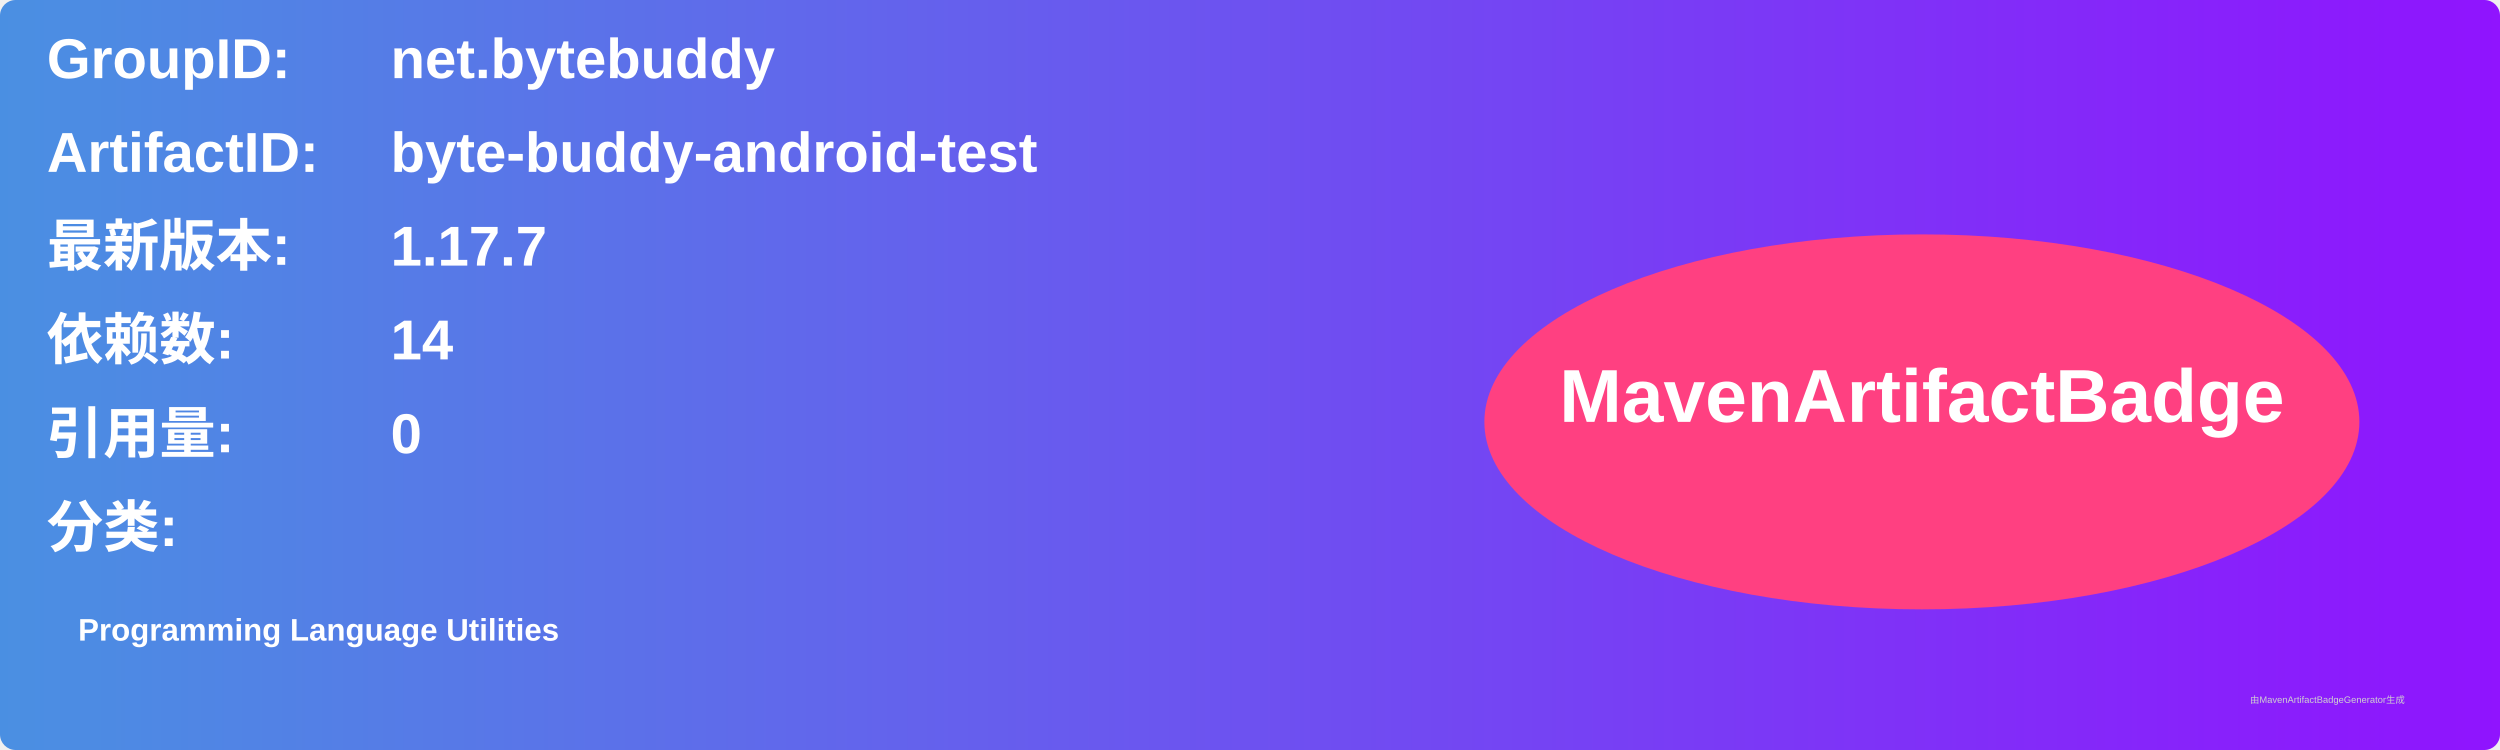
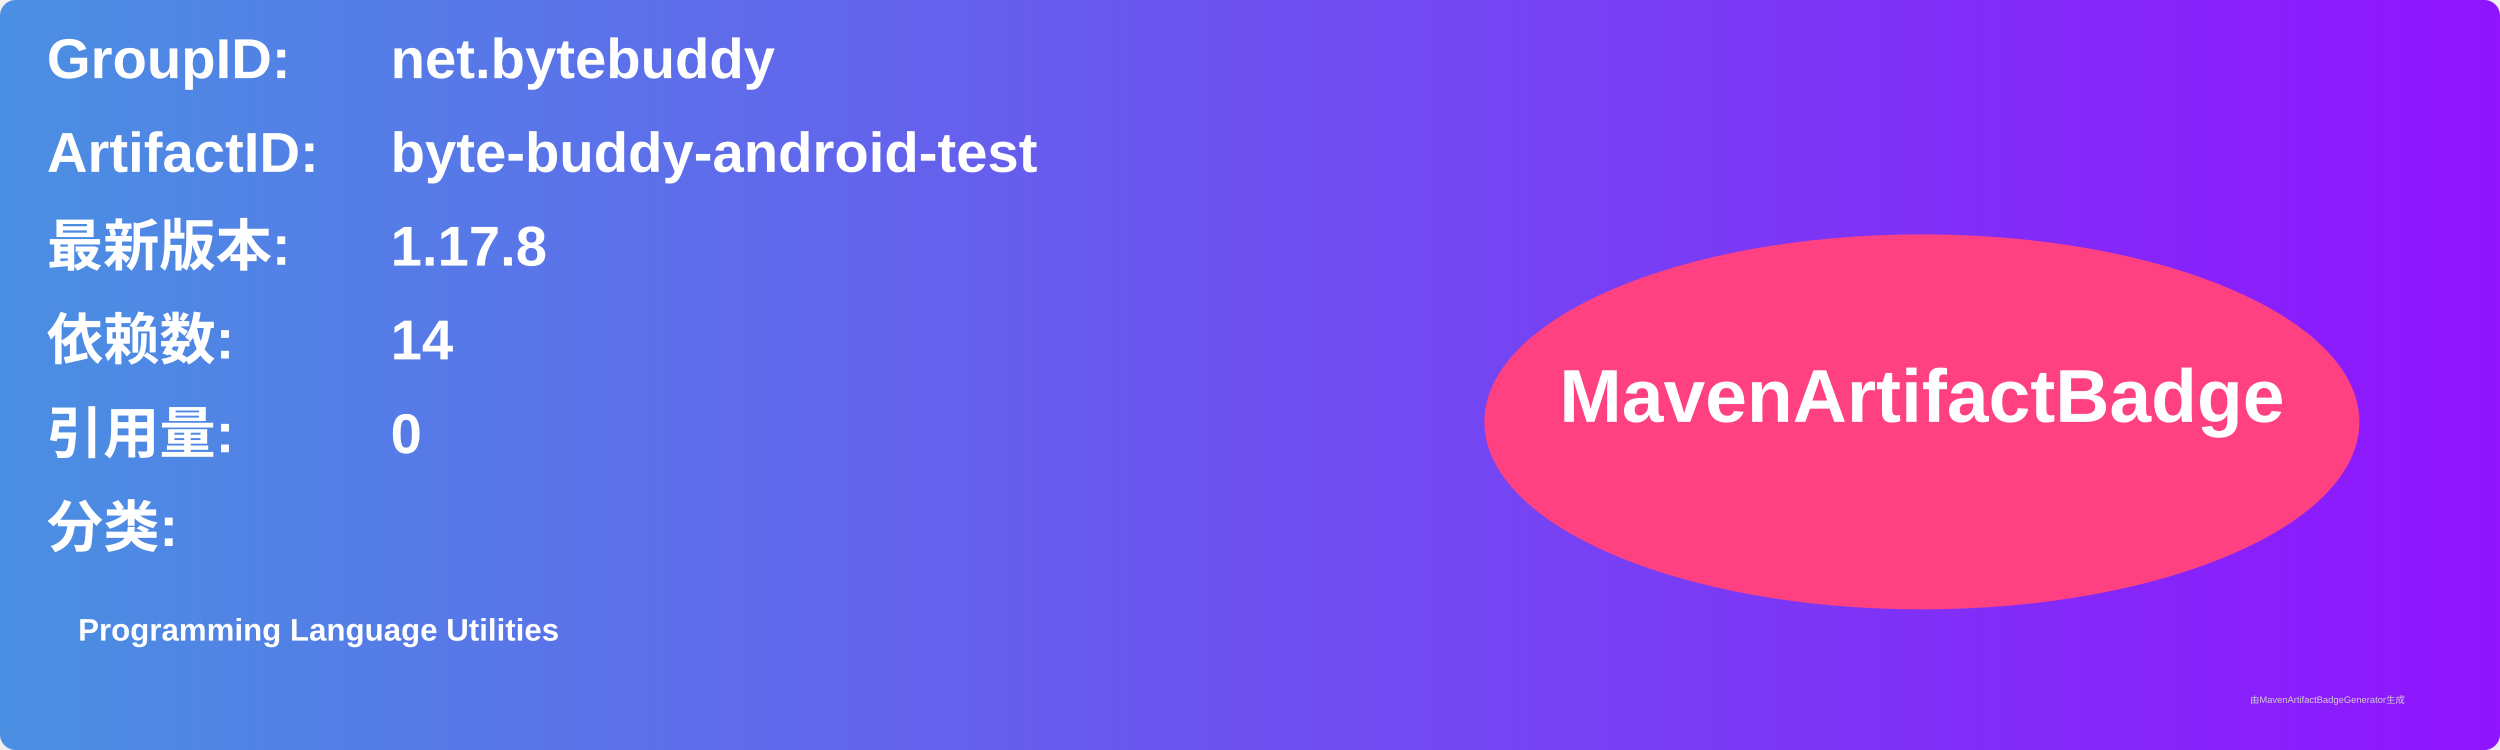
<svg xmlns="http://www.w3.org/2000/svg" width="800" height="240" viewBox="0 0 800 240">
  <linearGradient id="grad" x1="0%" y1="0%" x2="100%" y2="0%">
    <stop offset="0%" stop-color="#4a90e2" />
    <stop offset="100%" stop-color="#9013fe" />
  </linearGradient>
  <rect width="100%" height="100%" rx="5" ry="5" fill="url(#grad)" />
  <g transform="translate(15, 15)">
    <text x="0" y="10" font-family="Arial" font-size="18" fill="white" font-weight="bold" width="260">GroupID:</text>
    <text x="110" y="10" font-family="Arial" font-size="18" fill="white" font-weight="bold" width="460">net.bytebuddy</text>
    <text x="0" y="40" font-family="Arial" font-size="18" fill="white" font-weight="bold" width="260">ArtifactID:</text>
    <text x="110" y="40" font-family="Arial" font-size="18" fill="white" font-weight="bold" width="460">byte-buddy-android-test</text>
    <text x="0" y="70" font-family="Arial" font-size="18" fill="white" font-weight="bold">最新版本:</text>
    <text x="110" y="70" font-family="Arial" font-size="18" fill="white" font-weight="bold">
-       <tspan font-weight="bold">1.17.7</tspan>
+       <tspan font-weight="bold">1.17.8</tspan>
    </text>
    <text x="0" y="100" font-family="Arial" font-size="18" fill="white" font-weight="bold">依赖数: </text>
    <text x="110" y="100" font-family="Arial" font-size="18" fill="white">
      <tspan font-weight="bold">14</tspan>
    </text>
    <text x="0" y="130" font-family="Arial" font-size="18" fill="white" font-weight="bold">引用量: </text>
    <text x="110" y="130" font-family="Arial" font-size="18" fill="white">
      <tspan font-weight="bold">0</tspan>
    </text>
    <text x="0" y="160" font-family="Arial" font-size="18" fill="white" font-weight="bold">分类:</text>
    <text x="10" y="190" font-family="Arial" font-size="10" fill="white">
      <tspan font-weight="bold">Programming Language Utilities</tspan>
    </text>
    <ellipse cx="600" cy="120" rx="140" ry="60" fill="#ff4081" />
    <text x="600" y="120" text-anchor="middle" font-family="Arial" font-size="24" fill="white" font-weight="bold">MavenArtifactBadge</text>
  </g>
  <text x="720" y="225" font-family="Arial" font-size="3" fill="#d0d0d0">由MavenArtifactBadgeGenerator生成</text>
</svg>
